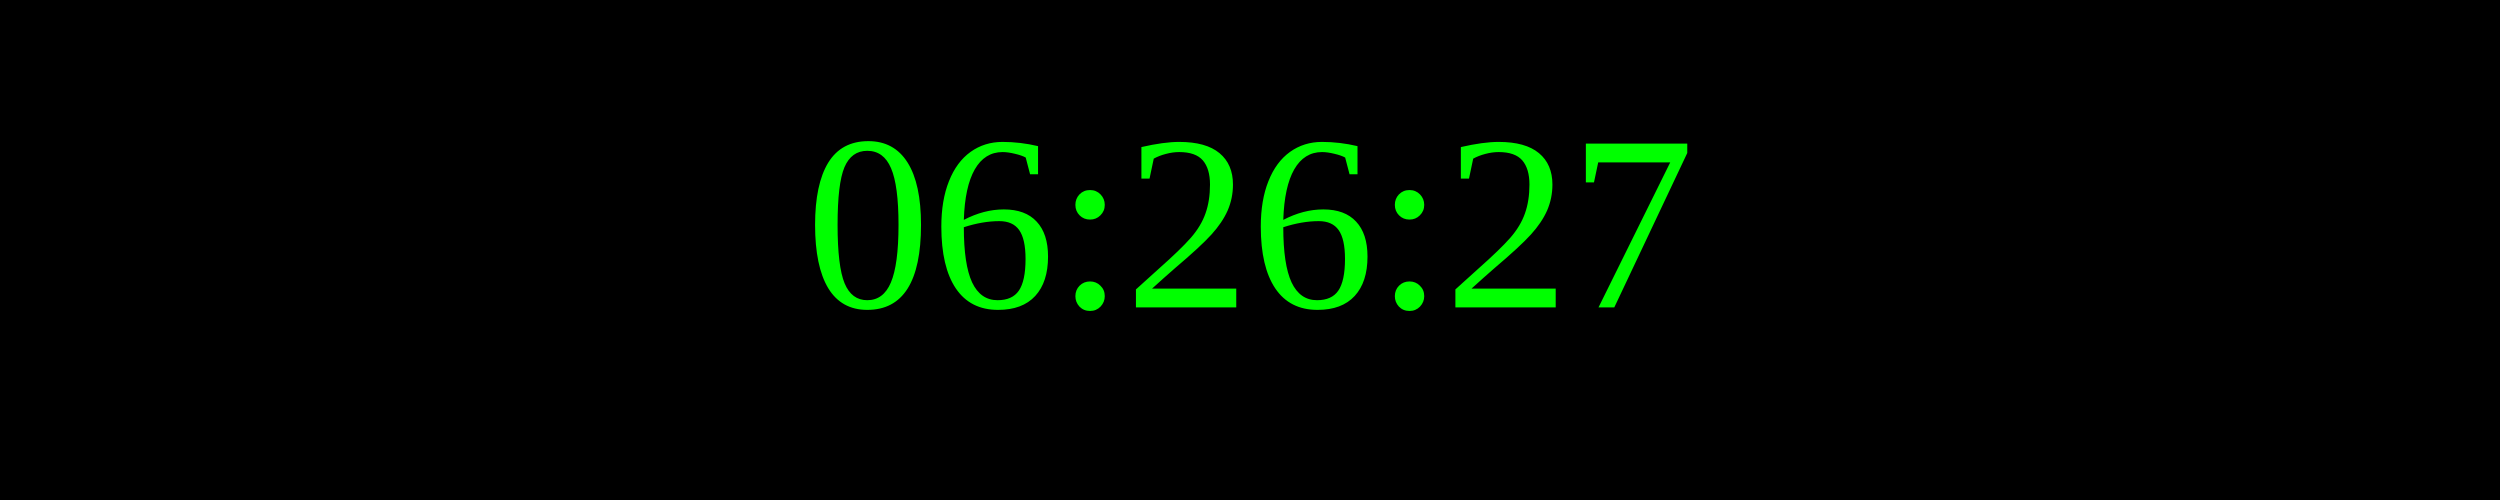
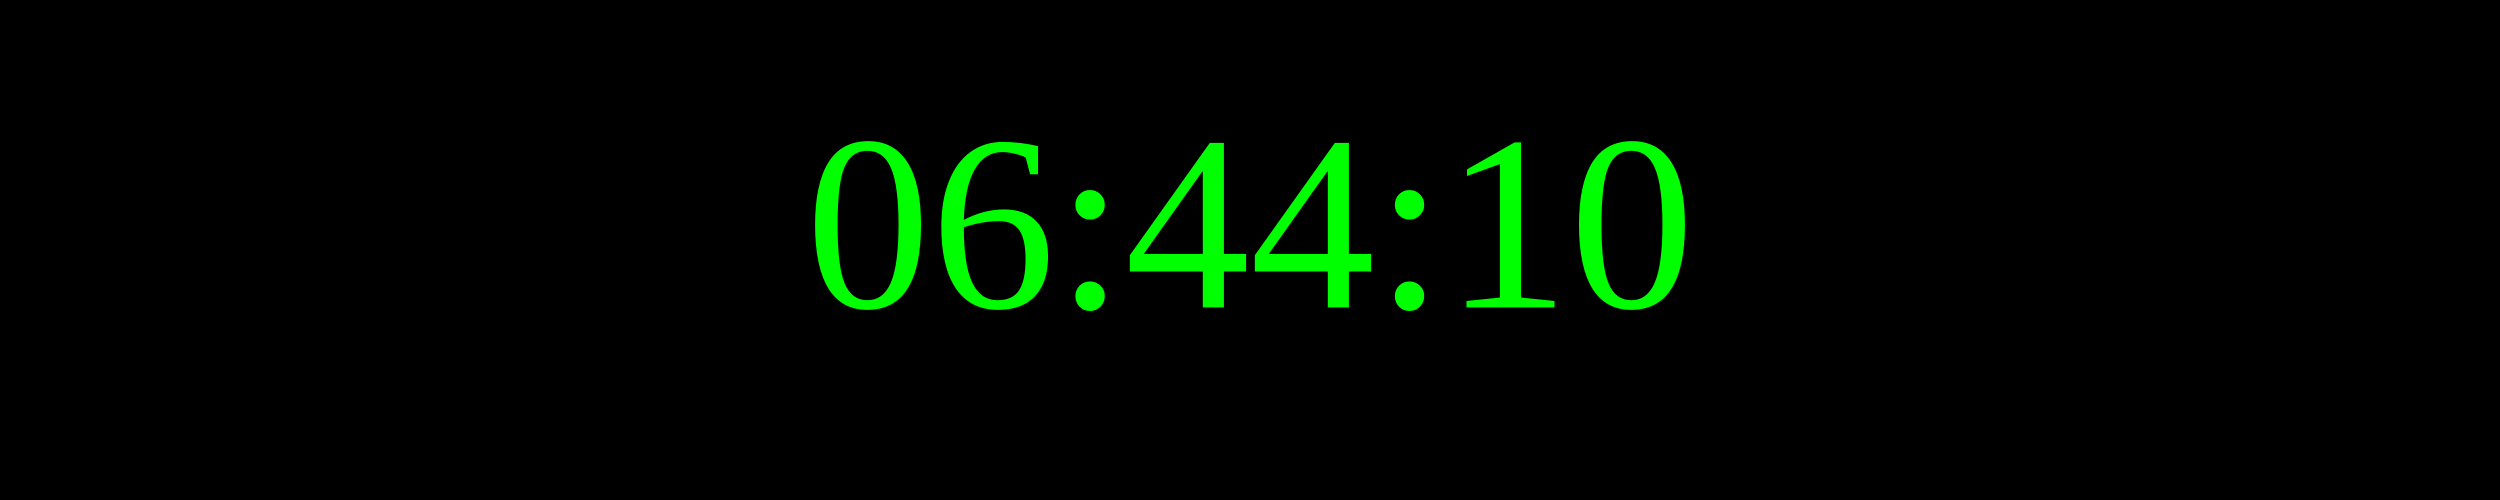
<svg xmlns="http://www.w3.org/2000/svg" width="250" height="50">
  <rect width="100%" height="100%" fill="black" />
  <text x="50%" y="50%" font-size="25" fill="lime" text-anchor="middle" dominant-baseline="middle">
- 06:26:27
+ 06:44:10
</text>
</svg>
